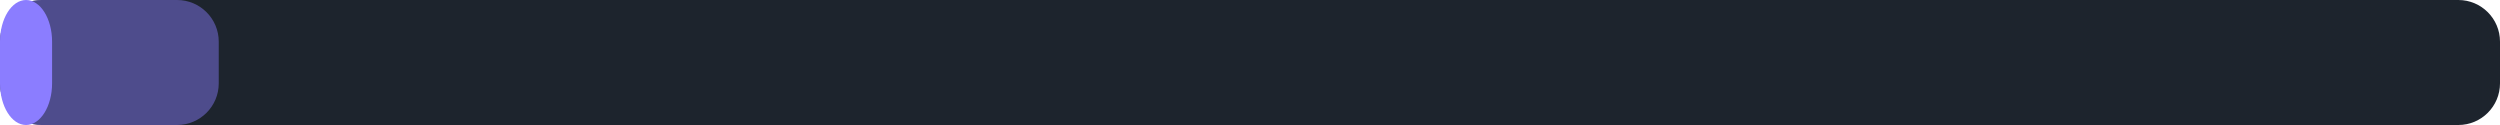
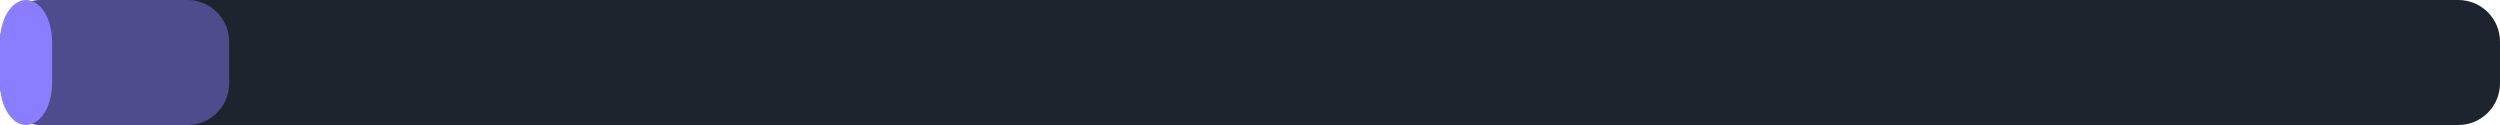
<svg xmlns="http://www.w3.org/2000/svg" width="240" height="12" viewBox="0 0 240 12">
  <rect x="0" y="0" width="240" height="12" rx="4" fill="#1d242d" />
-   <rect x="0" y="0" width="21" height="12" rx="4" fill="#8b7dff" fill-opacity="0.45" />
+   <rect x="0" y="0" width="22" height="12" rx="4" fill="#8b7dff" fill-opacity="0.45" />
  <rect x="0" y="0" width="5" height="12" rx="4" fill="#8b7dff" />
</svg>
